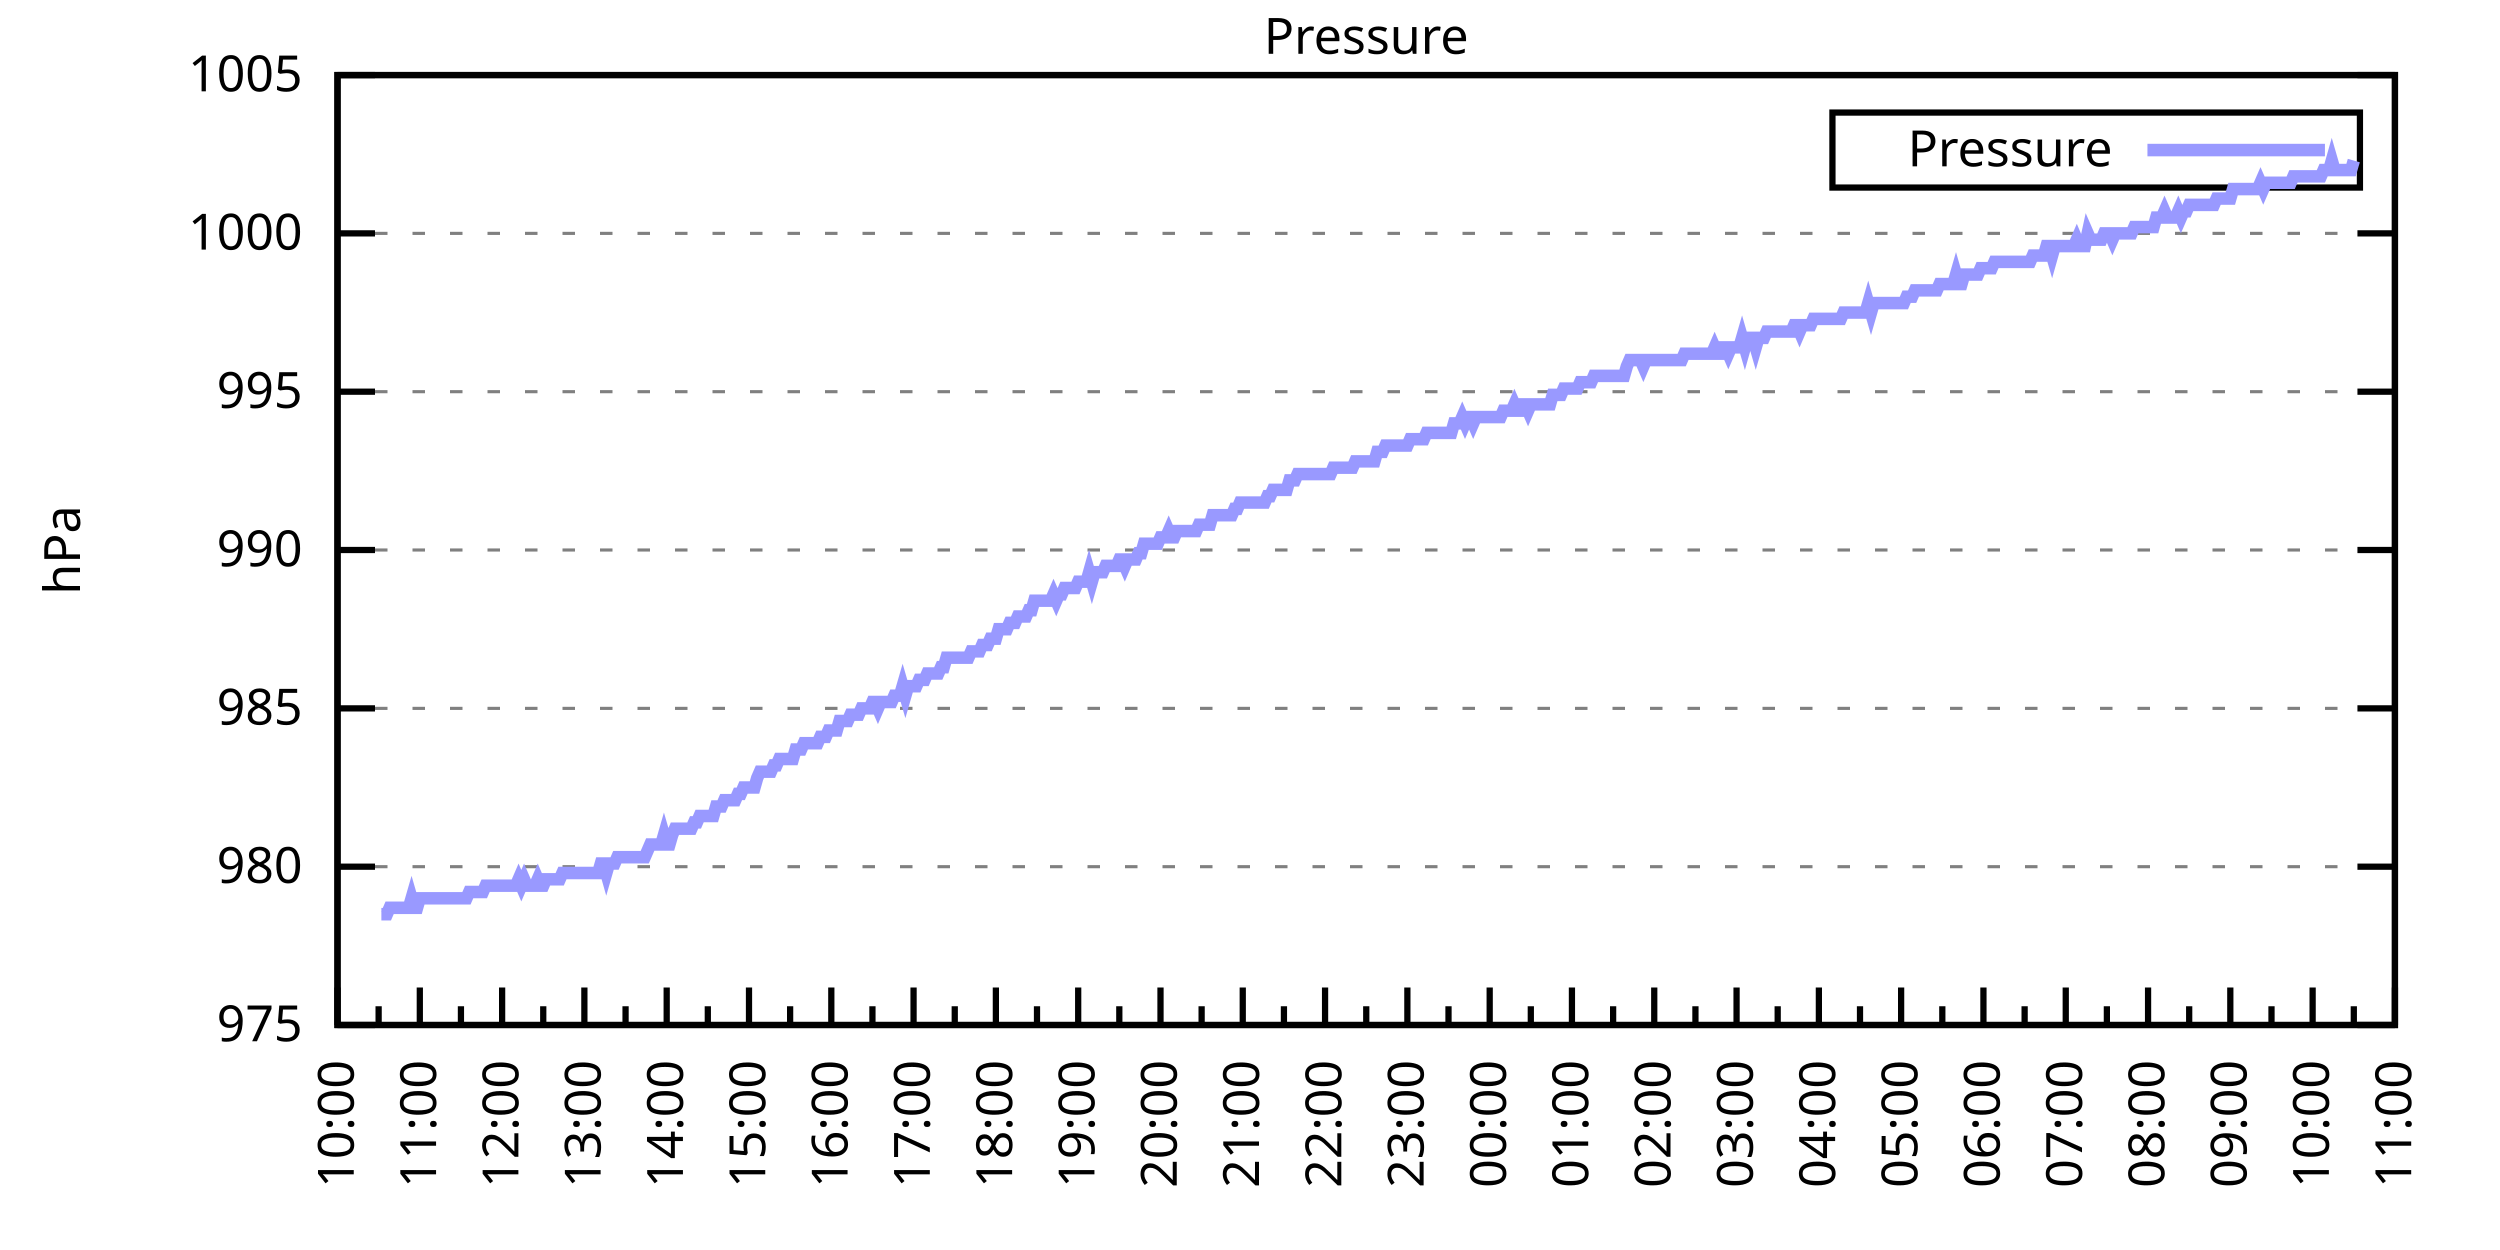
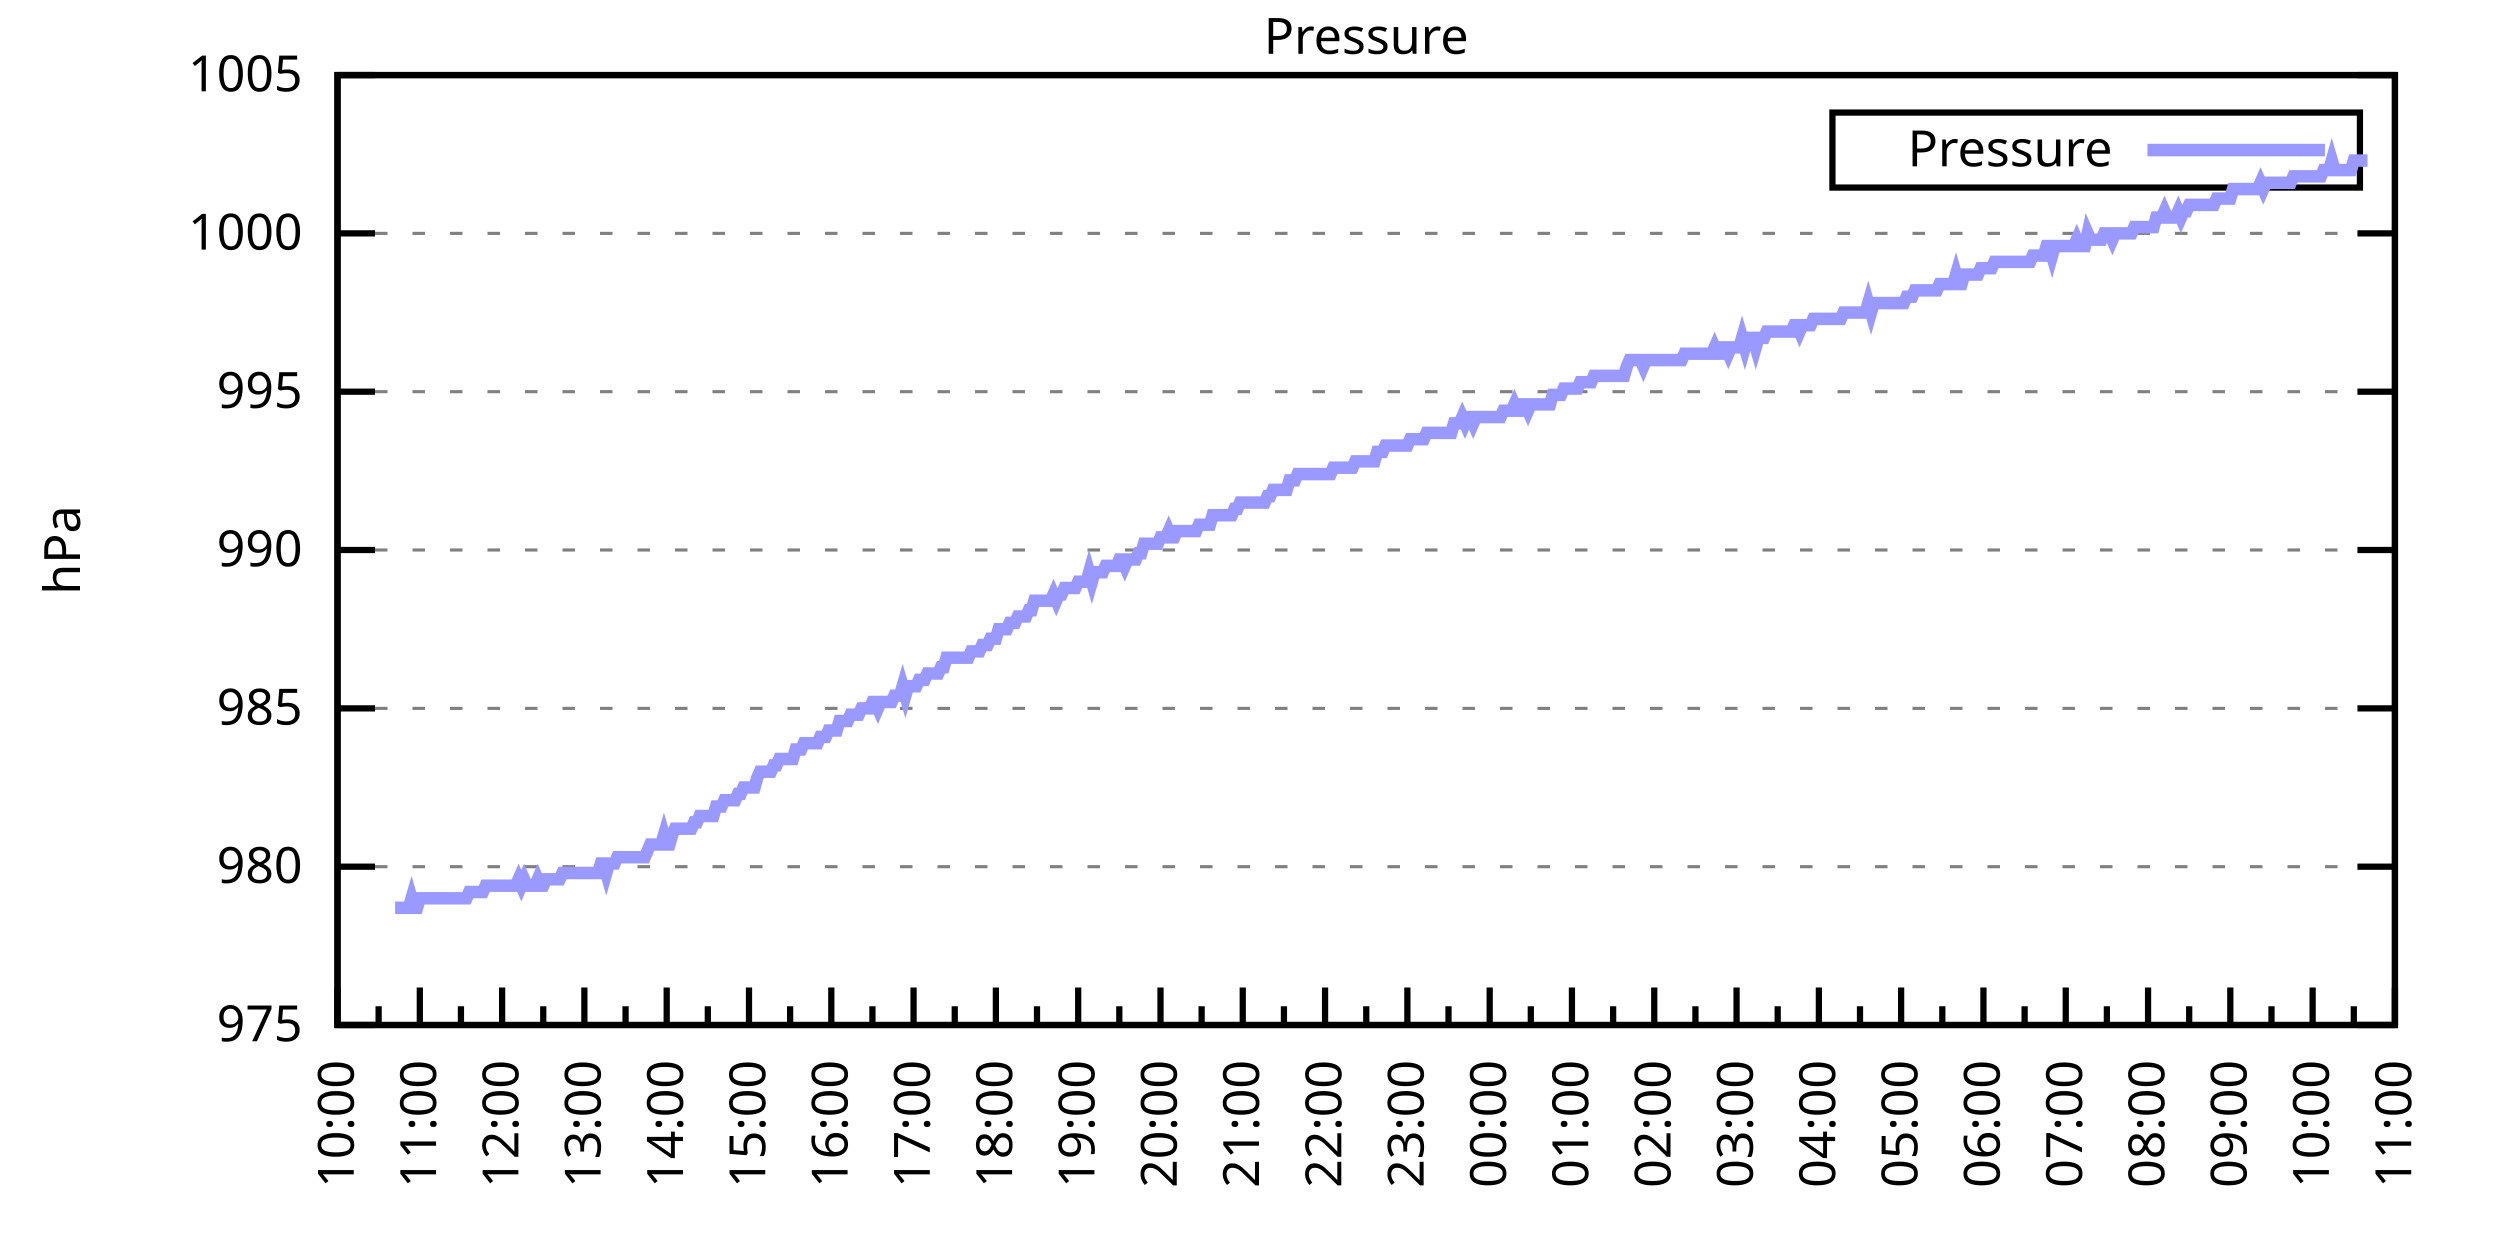
<svg xmlns="http://www.w3.org/2000/svg" xmlns:xlink="http://www.w3.org/1999/xlink" width="400" height="200" viewBox="0 0 400 200">
  <g id="gnuplot_canvas">
    <rect x="0" y="0" width="400" height="200" fill="none" />
    <defs>
      <circle id="gpDot" r="0.5" stroke-width="0.5" stroke="currentColor" />
      <path id="gpPt0" stroke-width="0.333" stroke="currentColor" d="M-1,0 h2 M0,-1 v2" />
      <path id="gpPt1" stroke-width="0.333" stroke="currentColor" d="M-1,-1 L1,1 M1,-1 L-1,1" />
      <path id="gpPt2" stroke-width="0.333" stroke="currentColor" d="M-1,0 L1,0 M0,-1 L0,1 M-1,-1 L1,1 M-1,1 L1,-1" />
      <rect id="gpPt3" stroke-width="0.333" stroke="currentColor" x="-1" y="-1" width="2" height="2" />
      <rect id="gpPt4" stroke-width="0.333" stroke="currentColor" fill="currentColor" x="-1" y="-1" width="2" height="2" />
      <circle id="gpPt5" stroke-width="0.333" stroke="currentColor" cx="0" cy="0" r="1" />
      <use xlink:href="#gpPt5" id="gpPt6" fill="currentColor" stroke="none" />
      <path id="gpPt7" stroke-width="0.333" stroke="currentColor" d="M0,-1.33 L-1.33,0.67 L1.33,0.67 z" />
      <use xlink:href="#gpPt7" id="gpPt8" fill="currentColor" stroke="none" />
      <use xlink:href="#gpPt7" id="gpPt9" stroke="currentColor" transform="rotate(180)" />
      <use xlink:href="#gpPt9" id="gpPt10" fill="currentColor" stroke="none" />
      <use xlink:href="#gpPt3" id="gpPt11" stroke="currentColor" transform="rotate(45)" />
      <use xlink:href="#gpPt11" id="gpPt12" fill="currentColor" stroke="none" />
      <path id="gpPt13" stroke-width="0.333" stroke="currentColor" d="M0,1.330 L1.265,0.411 L0.782,-1.067 L-0.782,-1.076 L-1.265,0.411 z" />
      <use xlink:href="#gpPt13" id="gpPt14" fill="currentColor" stroke="none" />
      <filter id="textbox" filterUnits="objectBoundingBox" x="0" y="0" height="1" width="1">
        <feFlood flood-color="white" flood-opacity="1" result="bgnd" />
        <feComposite in="SourceGraphic" in2="bgnd" operator="atop" />
      </filter>
      <filter id="greybox" filterUnits="objectBoundingBox" x="0" y="0" height="1" width="1">
        <feFlood flood-color="lightgrey" flood-opacity="1" result="grey" />
        <feComposite in="SourceGraphic" in2="grey" operator="atop" />
      </filter>
    </defs>
    <g fill="none" color="white" stroke="currentColor" stroke-width="1.00" stroke-linecap="butt" stroke-linejoin="miter">
</g>
    <g fill="none" color="black" stroke="currentColor" stroke-width="1.00" stroke-linecap="butt" stroke-linejoin="miter">
      <g stroke="none" shape-rendering="crispEdges">
        <polygon fill="rgb(255, 255, 255)" points="54.00,164.00 383.18,164.00 383.18,12.02 54.00,12.02 " />
      </g>
    </g>
    <g fill="none" color="black" stroke="currentColor" stroke-width="1.00" stroke-linecap="butt" stroke-linejoin="miter">
</g>
    <g fill="none" color="black" stroke="black" stroke-width="0.50" stroke-linecap="butt" stroke-linejoin="miter">
</g>
    <g fill="none" color="gray" stroke="currentColor" stroke-width="0.50" stroke-linecap="butt" stroke-linejoin="miter">
      <path stroke="gray" stroke-dasharray="2,4" class="gridline" d="M54.00,164.00 L383.19,164.00  " />
    </g>
    <g fill="none" color="gray" stroke="gray" stroke-width="1.00" stroke-linecap="butt" stroke-linejoin="miter">
</g>
    <g fill="none" color="black" stroke="currentColor" stroke-width="1.00" stroke-linecap="butt" stroke-linejoin="miter">
      <path stroke="black" d="M54.00,164.00 L60.00,164.00 M383.19,164.00 L377.19,164.00  " />
      <g transform="translate(48.40,166.60)" stroke="none" fill="black" font-family="Sans" font-size="8.00" text-anchor="end">
        <text>
          <tspan font-family="Sans"> 975</tspan>
        </text>
      </g>
    </g>
    <g fill="none" color="black" stroke="currentColor" stroke-width="1.00" stroke-linecap="butt" stroke-linejoin="miter">
</g>
    <g fill="none" color="black" stroke="black" stroke-width="0.50" stroke-linecap="butt" stroke-linejoin="miter">
</g>
    <g fill="none" color="gray" stroke="currentColor" stroke-width="0.50" stroke-linecap="butt" stroke-linejoin="miter">
      <path stroke="gray" stroke-dasharray="2,4" class="gridline" d="M54.00,138.67 L383.19,138.67  " />
    </g>
    <g fill="none" color="gray" stroke="gray" stroke-width="1.00" stroke-linecap="butt" stroke-linejoin="miter">
</g>
    <g fill="none" color="black" stroke="currentColor" stroke-width="1.00" stroke-linecap="butt" stroke-linejoin="miter">
      <path stroke="black" d="M54.00,138.67 L60.00,138.67 M383.19,138.67 L377.19,138.67  " />
      <g transform="translate(48.40,141.27)" stroke="none" fill="black" font-family="Sans" font-size="8.00" text-anchor="end">
        <text>
          <tspan font-family="Sans"> 980</tspan>
        </text>
      </g>
    </g>
    <g fill="none" color="black" stroke="currentColor" stroke-width="1.00" stroke-linecap="butt" stroke-linejoin="miter">
</g>
    <g fill="none" color="black" stroke="black" stroke-width="0.50" stroke-linecap="butt" stroke-linejoin="miter">
</g>
    <g fill="none" color="gray" stroke="currentColor" stroke-width="0.50" stroke-linecap="butt" stroke-linejoin="miter">
      <path stroke="gray" stroke-dasharray="2,4" class="gridline" d="M54.00,113.34 L383.19,113.34  " />
    </g>
    <g fill="none" color="gray" stroke="gray" stroke-width="1.00" stroke-linecap="butt" stroke-linejoin="miter">
</g>
    <g fill="none" color="black" stroke="currentColor" stroke-width="1.00" stroke-linecap="butt" stroke-linejoin="miter">
      <path stroke="black" d="M54.00,113.34 L60.00,113.34 M383.19,113.34 L377.19,113.34  " />
      <g transform="translate(48.40,115.94)" stroke="none" fill="black" font-family="Sans" font-size="8.00" text-anchor="end">
        <text>
          <tspan font-family="Sans"> 985</tspan>
        </text>
      </g>
    </g>
    <g fill="none" color="black" stroke="currentColor" stroke-width="1.00" stroke-linecap="butt" stroke-linejoin="miter">
</g>
    <g fill="none" color="black" stroke="black" stroke-width="0.50" stroke-linecap="butt" stroke-linejoin="miter">
</g>
    <g fill="none" color="gray" stroke="currentColor" stroke-width="0.50" stroke-linecap="butt" stroke-linejoin="miter">
      <path stroke="gray" stroke-dasharray="2,4" class="gridline" d="M54.00,88.00 L383.19,88.00  " />
    </g>
    <g fill="none" color="gray" stroke="gray" stroke-width="1.00" stroke-linecap="butt" stroke-linejoin="miter">
</g>
    <g fill="none" color="black" stroke="currentColor" stroke-width="1.00" stroke-linecap="butt" stroke-linejoin="miter">
      <path stroke="black" d="M54.00,88.00 L60.00,88.00 M383.19,88.00 L377.19,88.00  " />
      <g transform="translate(48.40,90.60)" stroke="none" fill="black" font-family="Sans" font-size="8.00" text-anchor="end">
        <text>
          <tspan font-family="Sans"> 990</tspan>
        </text>
      </g>
    </g>
    <g fill="none" color="black" stroke="currentColor" stroke-width="1.00" stroke-linecap="butt" stroke-linejoin="miter">
</g>
    <g fill="none" color="black" stroke="black" stroke-width="0.50" stroke-linecap="butt" stroke-linejoin="miter">
</g>
    <g fill="none" color="gray" stroke="currentColor" stroke-width="0.50" stroke-linecap="butt" stroke-linejoin="miter">
      <path stroke="gray" stroke-dasharray="2,4" class="gridline" d="M54.00,62.67 L383.19,62.67  " />
    </g>
    <g fill="none" color="gray" stroke="gray" stroke-width="1.00" stroke-linecap="butt" stroke-linejoin="miter">
</g>
    <g fill="none" color="black" stroke="currentColor" stroke-width="1.00" stroke-linecap="butt" stroke-linejoin="miter">
      <path stroke="black" d="M54.00,62.67 L60.00,62.67 M383.19,62.67 L377.19,62.67  " />
      <g transform="translate(48.40,65.27)" stroke="none" fill="black" font-family="Sans" font-size="8.00" text-anchor="end">
        <text>
          <tspan font-family="Sans"> 995</tspan>
        </text>
      </g>
    </g>
    <g fill="none" color="black" stroke="currentColor" stroke-width="1.00" stroke-linecap="butt" stroke-linejoin="miter">
</g>
    <g fill="none" color="black" stroke="black" stroke-width="0.50" stroke-linecap="butt" stroke-linejoin="miter">
</g>
    <g fill="none" color="gray" stroke="currentColor" stroke-width="0.50" stroke-linecap="butt" stroke-linejoin="miter">
      <path stroke="gray" stroke-dasharray="2,4" class="gridline" d="M54.00,37.34 L383.19,37.34  " />
    </g>
    <g fill="none" color="gray" stroke="gray" stroke-width="1.00" stroke-linecap="butt" stroke-linejoin="miter">
</g>
    <g fill="none" color="black" stroke="currentColor" stroke-width="1.00" stroke-linecap="butt" stroke-linejoin="miter">
      <path stroke="black" d="M54.00,37.34 L60.00,37.34 M383.19,37.34 L377.19,37.34  " />
      <g transform="translate(48.40,39.94)" stroke="none" fill="black" font-family="Sans" font-size="8.00" text-anchor="end">
        <text>
          <tspan font-family="Sans"> 1000</tspan>
        </text>
      </g>
    </g>
    <g fill="none" color="black" stroke="currentColor" stroke-width="1.00" stroke-linecap="butt" stroke-linejoin="miter">
</g>
    <g fill="none" color="black" stroke="black" stroke-width="0.50" stroke-linecap="butt" stroke-linejoin="miter">
</g>
    <g fill="none" color="gray" stroke="currentColor" stroke-width="0.50" stroke-linecap="butt" stroke-linejoin="miter">
      <path stroke="gray" stroke-dasharray="2,4" class="gridline" d="M54.00,12.01 L383.19,12.01  " />
    </g>
    <g fill="none" color="gray" stroke="gray" stroke-width="1.00" stroke-linecap="butt" stroke-linejoin="miter">
</g>
    <g fill="none" color="black" stroke="currentColor" stroke-width="1.00" stroke-linecap="butt" stroke-linejoin="miter">
      <path stroke="black" d="M54.00,12.01 L60.00,12.01 M383.19,12.01 L377.19,12.01  " />
      <g transform="translate(48.40,14.61)" stroke="none" fill="black" font-family="Sans" font-size="8.00" text-anchor="end">
        <text>
          <tspan font-family="Sans"> 1005</tspan>
        </text>
      </g>
    </g>
    <g fill="none" color="black" stroke="currentColor" stroke-width="1.00" stroke-linecap="butt" stroke-linejoin="miter">
      <path stroke="black" d="M54.00,164.00 L54.00,158.00  " />
      <g transform="translate(56.60,169.60) rotate(270)" stroke="none" fill="black" font-family="Sans" font-size="8.00" text-anchor="end">
        <text>
          <tspan font-family="Sans">10:00</tspan>
        </text>
      </g>
    </g>
    <g fill="none" color="black" stroke="currentColor" stroke-width="1.00" stroke-linecap="butt" stroke-linejoin="miter">
      <path stroke="black" d="M60.58,164.00 L60.58,161.00 M67.17,164.00 L67.17,158.00  " />
      <g transform="translate(69.77,169.60) rotate(270)" stroke="none" fill="black" font-family="Sans" font-size="8.00" text-anchor="end">
        <text>
          <tspan font-family="Sans">11:00</tspan>
        </text>
      </g>
    </g>
    <g fill="none" color="black" stroke="currentColor" stroke-width="1.00" stroke-linecap="butt" stroke-linejoin="miter">
      <path stroke="black" d="M73.75,164.00 L73.75,161.00 M80.34,164.00 L80.34,158.00  " />
      <g transform="translate(82.94,169.60) rotate(270)" stroke="none" fill="black" font-family="Sans" font-size="8.00" text-anchor="end">
        <text>
          <tspan font-family="Sans">12:00</tspan>
        </text>
      </g>
    </g>
    <g fill="none" color="black" stroke="currentColor" stroke-width="1.00" stroke-linecap="butt" stroke-linejoin="miter">
      <path stroke="black" d="M86.92,164.00 L86.92,161.00 M93.50,164.00 L93.50,158.00  " />
      <g transform="translate(96.10,169.60) rotate(270)" stroke="none" fill="black" font-family="Sans" font-size="8.00" text-anchor="end">
        <text>
          <tspan font-family="Sans">13:00</tspan>
        </text>
      </g>
    </g>
    <g fill="none" color="black" stroke="currentColor" stroke-width="1.00" stroke-linecap="butt" stroke-linejoin="miter">
      <path stroke="black" d="M100.09,164.00 L100.09,161.00 M106.67,164.00 L106.67,158.00  " />
      <g transform="translate(109.27,169.60) rotate(270)" stroke="none" fill="black" font-family="Sans" font-size="8.00" text-anchor="end">
        <text>
          <tspan font-family="Sans">14:00</tspan>
        </text>
      </g>
    </g>
    <g fill="none" color="black" stroke="currentColor" stroke-width="1.00" stroke-linecap="butt" stroke-linejoin="miter">
      <path stroke="black" d="M113.25,164.00 L113.25,161.00 M119.84,164.00 L119.84,158.00  " />
      <g transform="translate(122.44,169.60) rotate(270)" stroke="none" fill="black" font-family="Sans" font-size="8.00" text-anchor="end">
        <text>
          <tspan font-family="Sans">15:00</tspan>
        </text>
      </g>
    </g>
    <g fill="none" color="black" stroke="currentColor" stroke-width="1.00" stroke-linecap="butt" stroke-linejoin="miter">
      <path stroke="black" d="M126.42,164.00 L126.42,161.00 M133.01,164.00 L133.01,158.00  " />
      <g transform="translate(135.61,169.60) rotate(270)" stroke="none" fill="black" font-family="Sans" font-size="8.00" text-anchor="end">
        <text>
          <tspan font-family="Sans">16:00</tspan>
        </text>
      </g>
    </g>
    <g fill="none" color="black" stroke="currentColor" stroke-width="1.00" stroke-linecap="butt" stroke-linejoin="miter">
      <path stroke="black" d="M139.59,164.00 L139.59,161.00 M146.17,164.00 L146.17,158.00  " />
      <g transform="translate(148.77,169.60) rotate(270)" stroke="none" fill="black" font-family="Sans" font-size="8.00" text-anchor="end">
        <text>
          <tspan font-family="Sans">17:00</tspan>
        </text>
      </g>
    </g>
    <g fill="none" color="black" stroke="currentColor" stroke-width="1.00" stroke-linecap="butt" stroke-linejoin="miter">
      <path stroke="black" d="M152.76,164.00 L152.76,161.00 M159.34,164.00 L159.34,158.00  " />
      <g transform="translate(161.94,169.60) rotate(270)" stroke="none" fill="black" font-family="Sans" font-size="8.00" text-anchor="end">
        <text>
          <tspan font-family="Sans">18:00</tspan>
        </text>
      </g>
    </g>
    <g fill="none" color="black" stroke="currentColor" stroke-width="1.00" stroke-linecap="butt" stroke-linejoin="miter">
      <path stroke="black" d="M165.92,164.00 L165.92,161.00 M172.51,164.00 L172.51,158.00  " />
      <g transform="translate(175.11,169.60) rotate(270)" stroke="none" fill="black" font-family="Sans" font-size="8.00" text-anchor="end">
        <text>
          <tspan font-family="Sans">19:00</tspan>
        </text>
      </g>
    </g>
    <g fill="none" color="black" stroke="currentColor" stroke-width="1.00" stroke-linecap="butt" stroke-linejoin="miter">
      <path stroke="black" d="M179.09,164.00 L179.09,161.00 M185.68,164.00 L185.68,158.00  " />
      <g transform="translate(188.28,169.60) rotate(270)" stroke="none" fill="black" font-family="Sans" font-size="8.00" text-anchor="end">
        <text>
          <tspan font-family="Sans">20:00</tspan>
        </text>
      </g>
    </g>
    <g fill="none" color="black" stroke="currentColor" stroke-width="1.00" stroke-linecap="butt" stroke-linejoin="miter">
      <path stroke="black" d="M192.26,164.00 L192.26,161.00 M198.84,164.00 L198.84,158.00  " />
      <g transform="translate(201.44,169.60) rotate(270)" stroke="none" fill="black" font-family="Sans" font-size="8.00" text-anchor="end">
        <text>
          <tspan font-family="Sans">21:00</tspan>
        </text>
      </g>
    </g>
    <g fill="none" color="black" stroke="currentColor" stroke-width="1.00" stroke-linecap="butt" stroke-linejoin="miter">
      <path stroke="black" d="M205.43,164.00 L205.43,161.00 M212.01,164.00 L212.01,158.00  " />
      <g transform="translate(214.61,169.60) rotate(270)" stroke="none" fill="black" font-family="Sans" font-size="8.00" text-anchor="end">
        <text>
          <tspan font-family="Sans">22:00</tspan>
        </text>
      </g>
    </g>
    <g fill="none" color="black" stroke="currentColor" stroke-width="1.00" stroke-linecap="butt" stroke-linejoin="miter">
      <path stroke="black" d="M218.60,164.00 L218.60,161.00 M225.18,164.00 L225.18,158.00  " />
      <g transform="translate(227.78,169.60) rotate(270)" stroke="none" fill="black" font-family="Sans" font-size="8.00" text-anchor="end">
        <text>
          <tspan font-family="Sans">23:00</tspan>
        </text>
      </g>
    </g>
    <g fill="none" color="black" stroke="currentColor" stroke-width="1.00" stroke-linecap="butt" stroke-linejoin="miter">
      <path stroke="black" d="M231.76,164.00 L231.76,161.00 M238.35,164.00 L238.35,158.00  " />
      <g transform="translate(240.95,169.60) rotate(270)" stroke="none" fill="black" font-family="Sans" font-size="8.00" text-anchor="end">
        <text>
          <tspan font-family="Sans">00:00</tspan>
        </text>
      </g>
    </g>
    <g fill="none" color="black" stroke="currentColor" stroke-width="1.00" stroke-linecap="butt" stroke-linejoin="miter">
      <path stroke="black" d="M244.93,164.00 L244.93,161.00 M251.51,164.00 L251.51,158.00  " />
      <g transform="translate(254.11,169.60) rotate(270)" stroke="none" fill="black" font-family="Sans" font-size="8.00" text-anchor="end">
        <text>
          <tspan font-family="Sans">01:00</tspan>
        </text>
      </g>
    </g>
    <g fill="none" color="black" stroke="currentColor" stroke-width="1.00" stroke-linecap="butt" stroke-linejoin="miter">
      <path stroke="black" d="M258.10,164.00 L258.10,161.00 M264.68,164.00 L264.68,158.00  " />
      <g transform="translate(267.28,169.60) rotate(270)" stroke="none" fill="black" font-family="Sans" font-size="8.00" text-anchor="end">
        <text>
          <tspan font-family="Sans">02:00</tspan>
        </text>
      </g>
    </g>
    <g fill="none" color="black" stroke="currentColor" stroke-width="1.00" stroke-linecap="butt" stroke-linejoin="miter">
      <path stroke="black" d="M271.27,164.00 L271.27,161.00 M277.85,164.00 L277.85,158.00  " />
      <g transform="translate(280.45,169.60) rotate(270)" stroke="none" fill="black" font-family="Sans" font-size="8.00" text-anchor="end">
        <text>
          <tspan font-family="Sans">03:00</tspan>
        </text>
      </g>
    </g>
    <g fill="none" color="black" stroke="currentColor" stroke-width="1.00" stroke-linecap="butt" stroke-linejoin="miter">
      <path stroke="black" d="M284.43,164.00 L284.43,161.00 M291.02,164.00 L291.02,158.00  " />
      <g transform="translate(293.62,169.60) rotate(270)" stroke="none" fill="black" font-family="Sans" font-size="8.00" text-anchor="end">
        <text>
          <tspan font-family="Sans">04:00</tspan>
        </text>
      </g>
    </g>
    <g fill="none" color="black" stroke="currentColor" stroke-width="1.00" stroke-linecap="butt" stroke-linejoin="miter">
      <path stroke="black" d="M297.60,164.00 L297.60,161.00 M304.18,164.00 L304.18,158.00  " />
      <g transform="translate(306.78,169.60) rotate(270)" stroke="none" fill="black" font-family="Sans" font-size="8.00" text-anchor="end">
        <text>
          <tspan font-family="Sans">05:00</tspan>
        </text>
      </g>
    </g>
    <g fill="none" color="black" stroke="currentColor" stroke-width="1.00" stroke-linecap="butt" stroke-linejoin="miter">
      <path stroke="black" d="M310.77,164.00 L310.77,161.00 M317.35,164.00 L317.35,158.00  " />
      <g transform="translate(319.95,169.60) rotate(270)" stroke="none" fill="black" font-family="Sans" font-size="8.00" text-anchor="end">
        <text>
          <tspan font-family="Sans">06:00</tspan>
        </text>
      </g>
    </g>
    <g fill="none" color="black" stroke="currentColor" stroke-width="1.00" stroke-linecap="butt" stroke-linejoin="miter">
      <path stroke="black" d="M323.94,164.00 L323.94,161.00 M330.52,164.00 L330.52,158.00  " />
      <g transform="translate(333.12,169.60) rotate(270)" stroke="none" fill="black" font-family="Sans" font-size="8.00" text-anchor="end">
        <text>
          <tspan font-family="Sans">07:00</tspan>
        </text>
      </g>
    </g>
    <g fill="none" color="black" stroke="currentColor" stroke-width="1.00" stroke-linecap="butt" stroke-linejoin="miter">
      <path stroke="black" d="M337.10,164.00 L337.10,161.00 M343.69,164.00 L343.69,158.00  " />
      <g transform="translate(346.29,169.60) rotate(270)" stroke="none" fill="black" font-family="Sans" font-size="8.00" text-anchor="end">
        <text>
          <tspan font-family="Sans">08:00</tspan>
        </text>
      </g>
    </g>
    <g fill="none" color="black" stroke="currentColor" stroke-width="1.00" stroke-linecap="butt" stroke-linejoin="miter">
      <path stroke="black" d="M350.27,164.00 L350.27,161.00 M356.85,164.00 L356.85,158.00  " />
      <g transform="translate(359.45,169.60) rotate(270)" stroke="none" fill="black" font-family="Sans" font-size="8.00" text-anchor="end">
        <text>
          <tspan font-family="Sans">09:00</tspan>
        </text>
      </g>
    </g>
    <g fill="none" color="black" stroke="currentColor" stroke-width="1.00" stroke-linecap="butt" stroke-linejoin="miter">
      <path stroke="black" d="M363.44,164.00 L363.44,161.00 M370.02,164.00 L370.02,158.00  " />
      <g transform="translate(372.62,169.60) rotate(270)" stroke="none" fill="black" font-family="Sans" font-size="8.00" text-anchor="end">
        <text>
          <tspan font-family="Sans">10:00</tspan>
        </text>
      </g>
    </g>
    <g fill="none" color="black" stroke="currentColor" stroke-width="1.00" stroke-linecap="butt" stroke-linejoin="miter">
      <path stroke="black" d="M376.61,164.00 L376.61,161.00 M383.19,164.00 L383.19,158.00  " />
      <g transform="translate(385.79,169.60) rotate(270)" stroke="none" fill="black" font-family="Sans" font-size="8.00" text-anchor="end">
        <text>
          <tspan font-family="Sans">11:00</tspan>
        </text>
      </g>
    </g>
    <g fill="none" color="black" stroke="currentColor" stroke-width="1.00" stroke-linecap="butt" stroke-linejoin="miter">
</g>
    <g fill="none" color="black" stroke="currentColor" stroke-width="1.00" stroke-linecap="butt" stroke-linejoin="miter">
      <path stroke="black" d="M54.00,12.01 L54.00,164.00 L383.19,164.00 L383.19,12.01 L54.00,12.01 Z  " />
    </g>
    <g fill="none" color="black" stroke="currentColor" stroke-width="1.00" stroke-linecap="butt" stroke-linejoin="miter">
      <g transform="translate(12.80,88.01) rotate(270)" stroke="none" fill="black" font-family="Sans" font-size="8.00" text-anchor="middle">
        <text>
          <tspan font-family="Sans">hPa</tspan>
        </text>
      </g>
    </g>
    <g fill="none" color="black" stroke="currentColor" stroke-width="1.00" stroke-linecap="butt" stroke-linejoin="miter">
</g>
    <g fill="none" color="black" stroke="currentColor" stroke-width="1.00" stroke-linecap="butt" stroke-linejoin="miter">
      <path stroke="black" d="M293.19,30.01 L293.19,18.01 L377.59,18.01 L377.59,30.01 L293.19,30.01 Z  " />
    </g>
    <g id="Pressure_plot_1">
      <g fill="none" color="white" stroke="black" stroke-width="2.00" stroke-linecap="butt" stroke-linejoin="miter">
</g>
      <g fill="none" color="black" stroke="currentColor" stroke-width="2.00" stroke-linecap="butt" stroke-linejoin="miter">
        <g transform="translate(337.99,26.61)" stroke="none" fill="black" font-family="Sans" font-size="8.00" text-anchor="end">
          <text>
            <tspan font-family="Sans">Pressure</tspan>
          </text>
        </g>
      </g>
      <g fill="none" color="black" stroke="currentColor" stroke-width="2.00" stroke-linecap="butt" stroke-linejoin="miter">
-         <path stroke="rgb(153, 153, 255)" d="M343.59,24.01 L371.99,24.01 M61.02,146.27 L61.46,146.27 L61.90,146.27 L62.34,145.25 L62.78,145.25 L63.22,145.25   L63.66,145.25 L64.10,145.25 L64.53,145.25 L64.97,145.25 L65.41,145.25 L65.85,143.73 L66.29,145.25 L66.73,145.25   L67.17,143.73 L67.61,143.73 L68.05,143.73 L68.48,143.73 L68.92,143.73 L69.36,143.73 L69.80,143.73 L70.24,143.73   L70.68,143.73 L71.12,143.73 L71.56,143.73 L72.00,143.73 L72.43,143.73 L72.87,143.73 L73.31,143.73 L73.75,143.73   L74.19,143.73 L74.63,143.73 L75.07,142.72 L75.51,142.72 L75.95,142.72 L76.38,142.72 L76.82,142.72 L77.26,142.72   L77.70,141.71 L78.14,141.71 L78.58,141.71 L79.02,141.71 L79.46,141.71 L79.90,141.71 L80.34,141.71 L80.77,141.71   L81.21,141.71 L81.65,141.71 L82.09,141.71 L82.53,141.71 L82.97,140.69 L83.41,141.71 L83.85,140.69 L84.29,141.71   L84.72,141.71 L85.16,141.71 L85.60,141.71 L86.04,140.69 L86.48,141.71 L86.92,141.71 L87.36,140.69 L87.80,140.69   L88.24,140.69 L88.67,140.69 L89.11,140.69 L89.55,140.69 L89.99,139.68 L90.43,139.68 L90.87,139.68 L91.31,139.68   L91.75,139.68 L92.19,139.68 L92.62,139.68 L93.06,139.68 L93.50,139.68 L93.94,139.68 L94.38,139.68 L94.82,139.68   L95.26,139.68 L95.70,139.68 L96.14,138.16 L96.58,138.16 L97.01,139.68 L97.45,138.16 L97.89,138.16 L98.33,138.16   L98.77,137.15 L99.21,137.15 L99.65,137.15 L100.09,137.15 L100.53,137.15 L100.96,137.15 L101.40,137.15 L101.84,137.15   L102.28,137.15 L102.72,137.15 L103.16,137.15 L103.60,136.14 L104.04,135.12 L104.48,135.12 L104.91,135.12 L105.35,135.12   L105.79,135.12 L106.23,133.60 L106.67,135.12 L107.11,135.12 L107.55,133.60 L107.99,132.59 L108.43,132.59 L108.87,132.59   L109.30,132.59 L109.74,132.59 L110.18,132.59 L110.62,132.59 L111.06,131.58 L111.50,131.58 L111.94,130.56 L112.38,130.56   L112.82,130.56 L113.25,130.56 L113.69,130.56 L114.13,130.56 L114.57,129.04 L115.01,129.04 L115.45,129.04 L115.89,128.03   L116.33,128.03 L116.77,128.03 L117.20,128.03 L117.64,128.03 L118.08,127.02 L118.52,127.02 L118.96,126.00 L119.40,126.00   L119.84,126.00 L120.28,126.00 L120.72,126.00 L121.15,124.48 L121.59,123.47 L122.03,123.47 L122.47,123.47 L122.91,123.47   L123.35,123.47 L123.79,122.46 L124.23,122.46 L124.67,121.44 L125.11,121.44 L125.54,121.44 L125.98,121.44 L126.42,121.44   L126.86,121.44 L127.30,119.92 L127.74,119.92 L128.18,119.92 L128.62,118.91 L129.06,118.91 L129.49,118.91 L129.93,118.91   L130.37,118.91 L130.81,118.91 L131.25,117.90 L131.69,117.90 L132.13,117.90 L132.57,116.88 L133.01,116.88 L133.44,116.88   L133.88,116.88 L134.32,115.36 L134.76,115.36 L135.20,115.36 L135.64,115.36 L136.08,114.35 L136.52,114.35 L136.96,114.35   L137.39,114.35 L137.83,113.34 L138.27,113.34 L138.71,113.34 L139.15,113.34 L139.59,112.32 L140.03,112.32 L140.47,113.34   L140.91,112.32 L141.35,112.32 L141.78,112.32 L142.22,112.32 L142.66,112.32 L143.10,111.31 L143.54,111.31 L143.98,111.31   L144.42,109.79 L144.86,111.31 L145.30,109.79 L145.73,109.79 L146.17,109.79 L146.61,109.79 L147.05,108.78 L147.49,108.78   L147.93,108.78 L148.37,107.76 L148.81,107.76 L149.25,107.76 L149.68,107.76 L150.12,107.76 L150.56,106.75 L151.00,106.75   L151.44,105.23 L151.88,105.23 L152.32,105.23 L152.76,105.23 L153.20,105.23 L153.63,105.23 L154.07,105.23 L154.51,105.23   L154.95,105.23 L155.39,104.22 L155.83,104.22 L156.27,104.22 L156.71,104.22 L157.15,103.20 L157.59,103.20 L158.02,103.20   L158.46,102.19 L158.90,102.19 L159.34,102.19 L159.78,100.67 L160.22,100.67 L160.66,100.67 L161.10,100.67 L161.54,99.66   L161.97,99.66 L162.41,99.66 L162.85,98.64 L163.29,98.64 L163.73,98.64 L164.17,98.64 L164.61,97.63 L165.05,97.63   L165.49,96.11 L165.92,96.11 L166.36,96.11 L166.80,96.11 L167.24,96.11 L167.68,96.11 L168.12,96.11 L168.56,95.10   L169.00,96.11 L169.44,95.10 L169.87,95.10 L170.31,94.08 L170.75,94.08 L171.19,94.08 L171.63,94.08 L172.07,94.08   L172.51,93.07 L172.95,93.07 L173.39,93.07 L173.83,93.07 L174.26,91.55 L174.70,93.07 L175.14,91.55 L175.58,91.55   L176.02,91.55 L176.46,91.55 L176.90,90.54 L177.34,90.54 L177.78,90.54 L178.21,90.54 L178.65,90.54 L179.09,89.52   L179.53,89.52 L179.97,90.54 L180.41,89.52 L180.85,89.52 L181.29,89.52 L181.73,89.52 L182.16,88.51 L182.60,88.51   L183.04,86.99 L183.48,86.99 L183.92,86.99 L184.36,86.99 L184.80,86.99 L185.24,86.99 L185.68,85.98 L186.11,85.98   L186.55,85.98 L186.99,84.97 L187.43,85.98 L187.87,85.98 L188.31,84.97 L188.75,84.97 L189.19,84.97 L189.63,84.97   L190.07,84.97 L190.50,84.97 L190.94,84.97 L191.38,84.97 L191.82,83.95 L192.26,83.95 L192.70,83.95 L193.14,83.95   L193.58,83.95 L194.02,82.43 L194.45,82.43 L194.89,82.43 L195.33,82.43 L195.77,82.43 L196.21,82.43 L196.65,82.43   L197.09,82.43 L197.53,81.42 L197.97,81.42 L198.40,80.41 L198.84,80.41 L199.28,80.41 L199.72,80.41 L200.16,80.41   L200.60,80.41 L201.04,80.41 L201.48,80.41 L201.92,80.41 L202.35,80.41 L202.79,79.39 L203.23,79.39 L203.67,78.38   L204.11,78.38 L204.55,78.38 L204.99,78.38 L205.43,78.38 L205.87,78.38 L206.31,76.86 L206.74,76.86 L207.18,76.86   L207.62,75.85 L208.06,75.85 L208.50,75.85 L208.94,75.85 L209.38,75.85 L209.82,75.85 L210.26,75.85 L210.69,75.85   L211.13,75.85 L211.57,75.85 L212.01,75.85 L212.45,75.85 L212.89,75.85 L213.33,74.83 L213.77,74.83 L214.21,74.83   L214.64,74.83 L215.08,74.83 L215.52,74.83 L215.96,74.83 L216.40,74.83 L216.84,73.82 L217.28,73.82 L217.72,73.82   L218.16,73.82 L218.60,73.82 L219.03,73.82 L219.47,73.82 L219.91,73.82 L220.35,72.30 L220.79,72.30 L221.23,72.30   L221.67,71.29 L222.11,71.29 L222.55,71.29 L222.98,71.29 L223.42,71.29 L223.86,71.29 L224.30,71.29 L224.74,71.29   L225.18,71.29 L225.62,70.27 L226.06,70.27 L226.50,70.27 L226.93,70.27 L227.37,70.27 L227.81,70.27 L228.25,69.26   L228.69,69.26 L229.13,69.26 L229.57,69.26 L230.01,69.26 L230.45,69.26 L230.88,69.26 L231.32,69.26 L231.76,69.26   L232.20,69.26 L232.64,67.74 L233.08,67.74 L233.52,67.74 L233.96,66.73 L234.40,67.74 L234.84,66.73 L235.27,66.73   L235.71,67.74 L236.15,66.73 L236.59,66.73 L237.03,66.73 L237.47,66.73 L237.91,66.73 L238.35,66.73 L238.79,66.73   L239.22,66.73 L239.66,66.73 L240.10,66.73 L240.54,65.71 L240.98,65.71 L241.42,65.71 L241.86,65.71 L242.30,64.70   L242.74,65.71 L243.17,65.71 L243.61,64.70 L244.05,64.70 L244.49,65.71 L244.93,64.70 L245.37,64.70 L245.81,64.70   L246.25,64.70 L246.69,64.70 L247.12,64.70 L247.56,64.70 L248.00,64.70 L248.44,63.18 L248.88,63.18 L249.32,63.18   L249.76,63.18 L250.20,62.17 L250.64,62.17 L251.08,62.17 L251.51,62.17 L251.95,62.17 L252.39,62.17 L252.83,61.15   L253.27,61.15 L253.71,61.15 L254.15,61.15 L254.59,61.15 L255.03,60.14 L255.46,60.14 L255.90,60.14 L256.34,60.14   L256.78,60.14 L257.22,60.14 L257.66,60.14 L258.10,60.14 L258.54,60.14 L258.98,60.14 L259.41,60.14 L259.85,60.14   L260.29,58.62 L260.73,57.61 L261.17,57.61 L261.61,57.61 L262.05,57.61 L262.49,57.61 L262.93,58.62 L263.36,57.61   L263.80,57.61 L264.24,57.61 L264.68,57.61 L265.12,57.61 L265.56,57.61 L266.00,57.61 L266.44,57.61 L266.88,57.61   L267.32,57.61 L267.75,57.61 L268.19,57.61 L268.63,57.61 L269.07,57.61 L269.51,56.59 L269.95,56.59 L270.39,56.59   L270.83,56.59 L271.27,56.59 L271.70,56.59 L272.14,56.59 L272.58,56.59 L273.02,56.59 L273.46,56.59 L273.90,56.59   L274.34,55.58 L274.78,56.59 L275.22,56.59 L275.65,55.58 L276.09,55.58 L276.53,56.59 L276.97,55.58 L277.41,55.58   L277.85,55.58 L278.29,55.58 L278.73,54.06 L279.17,55.58 L279.60,54.06 L280.04,54.06 L280.48,54.06 L280.92,55.58   L281.36,54.06 L281.80,54.06 L282.24,54.06 L282.68,53.05 L283.12,53.05 L283.56,53.05 L283.99,53.05 L284.43,53.05   L284.87,53.05 L285.31,53.05 L285.75,53.05 L286.19,53.05 L286.63,53.05 L287.07,52.03 L287.51,52.03 L287.94,53.05   L288.38,52.03 L288.82,52.03 L289.26,52.03 L289.70,52.03 L290.14,51.02 L290.58,51.02 L291.02,51.02 L291.46,51.02   L291.89,51.02 L292.33,51.02 L292.77,51.02 L293.21,51.02 L293.65,51.02 L294.09,51.02 L294.53,51.02 L294.97,50.01   L295.41,50.01 L295.84,50.01 L296.28,50.01 L296.72,50.01 L297.16,50.01 L297.60,50.01 L298.04,50.01 L298.48,50.01   L298.92,48.49 L299.36,50.01 L299.80,48.49 L300.23,48.49 L300.67,48.49 L301.11,48.49 L301.55,48.49 L301.99,48.49   L302.43,48.49 L302.87,48.49 L303.31,48.49 L303.75,48.49 L304.18,48.49 L304.62,48.49 L305.06,47.47 L305.50,47.47   L305.94,47.47 L306.38,46.46 L306.82,46.46 L307.26,46.46 L307.70,46.46 L308.13,46.46 L308.57,46.46 L309.01,46.46   L309.45,46.46 L309.89,46.46 L310.33,45.45 L310.77,45.45 L311.21,45.45 L311.65,45.45 L312.08,45.45 L312.52,45.45   L312.96,43.93 L313.40,45.45 L313.84,45.45 L314.28,43.93 L314.72,43.93 L315.16,43.93 L315.60,43.93 L316.04,43.93   L316.47,43.93 L316.91,42.91 L317.35,42.91 L317.79,42.91 L318.23,42.91 L318.67,42.91 L319.11,41.90 L319.55,41.90   L319.99,41.90 L320.42,41.90 L320.86,41.90 L321.30,41.90 L321.74,41.90 L322.18,41.90 L322.62,41.90 L323.06,41.90   L323.50,41.90 L323.94,41.90 L324.37,41.90 L324.81,41.90 L325.25,40.89 L325.69,40.89 L326.13,40.89 L326.57,40.89   L327.01,40.89 L327.45,39.37 L327.89,39.37 L328.33,40.89 L328.76,39.37 L329.20,39.37 L329.64,39.37 L330.08,39.37   L330.52,39.37 L330.96,39.37 L331.40,39.37 L331.84,39.37 L332.28,38.35 L332.71,39.37 L333.15,39.37 L333.59,39.37   L334.03,37.34 L334.47,38.35 L334.91,38.35 L335.35,38.35 L335.79,38.35 L336.23,38.35 L336.66,37.34 L337.10,37.34   L337.54,37.34 L337.98,38.35 L338.42,37.34 L338.86,37.34 L339.30,37.34 L339.74,37.34 L340.18,37.34 L340.61,37.34   L341.05,37.34 L341.49,36.33 L341.93,36.33 L342.37,36.33 L342.81,36.33 L343.25,36.33 L343.69,36.33 L344.13,36.33   L344.57,36.33 L345.00,34.81 L345.44,34.81 L345.88,34.81 L346.32,33.80 L346.76,34.81 L347.20,34.81 L347.64,34.81   L348.08,34.81 L348.52,33.80 L348.95,34.81 L349.39,33.80 L349.83,33.80 L350.27,32.78 L350.71,32.78 L351.15,32.78   L351.59,32.78 L352.03,32.78 L352.47,32.78 L352.90,32.78 L353.34,32.78 L353.78,32.78 L354.22,32.78 L354.66,31.77   L355.10,31.77 L355.54,31.77 L355.98,31.77 L356.42,31.77 L356.85,31.77 L357.29,30.25 L357.73,30.25 L358.17,30.25   L358.61,30.25 L359.05,30.25 L359.49,30.25 L359.93,30.25 L360.37,30.25 L360.81,30.25 L361.24,30.25 L361.68,29.24   L362.12,30.25 L362.56,29.24 L363.00,29.24 L363.44,29.24 L363.88,29.24 L364.32,29.24 L364.76,29.24 L365.19,29.24   L365.63,29.24 L366.07,29.24 L366.51,29.24 L366.95,28.22 L367.39,28.22 L367.83,28.22 L368.27,28.22 L368.71,28.22   L369.14,28.22 L369.58,28.22 L370.02,28.22 L370.46,28.22 L370.90,28.22 L371.34,28.22 L371.78,27.21 L372.22,27.21   L372.66,27.21 L373.09,25.69 L373.53,27.21 L373.97,27.21 L374.41,27.21 L374.85,27.21 L375.29,27.21 L375.73,27.21   L376.17,27.21 L376.61,25.69  " />
+         <path stroke="rgb(153, 153, 255)" d="M343.59,24.01 L371.99,24.01 M63.22,145.25 L63.66,145.25 L64.10,145.25 L64.53,145.25 L64.97,145.25 L65.41,145.25   L65.85,143.73 L66.29,145.25 L66.73,145.25 L67.17,143.73 L67.61,143.73 L68.05,143.73 L68.48,143.73 L68.92,143.73   L69.36,143.73 L69.80,143.73 L70.24,143.73 L70.68,143.73 L71.12,143.73 L71.56,143.73 L72.00,143.73 L72.43,143.73   L72.87,143.73 L73.31,143.73 L73.75,143.73 L74.19,143.73 L74.63,143.73 L75.07,142.72 L75.51,142.72 L75.95,142.72   L76.38,142.72 L76.82,142.72 L77.26,142.72 L77.70,141.71 L78.14,141.71 L78.58,141.71 L79.02,141.71 L79.46,141.71   L79.90,141.71 L80.34,141.71 L80.77,141.71 L81.21,141.71 L81.65,141.71 L82.09,141.71 L82.53,141.71 L82.97,140.69   L83.41,141.71 L83.85,140.69 L84.29,141.71 L84.72,141.71 L85.16,141.71 L85.60,141.71 L86.04,140.69 L86.48,141.71   L86.92,141.71 L87.36,140.69 L87.80,140.69 L88.24,140.69 L88.67,140.69 L89.11,140.69 L89.55,140.69 L89.99,139.68   L90.43,139.68 L90.87,139.68 L91.31,139.68 L91.75,139.68 L92.19,139.68 L92.62,139.68 L93.06,139.68 L93.50,139.68   L93.94,139.68 L94.38,139.68 L94.82,139.68 L95.26,139.68 L95.70,139.68 L96.14,138.16 L96.58,138.16 L97.01,139.68   L97.45,138.16 L97.89,138.16 L98.33,138.16 L98.77,137.15 L99.21,137.15 L99.65,137.15 L100.09,137.15 L100.53,137.15   L100.96,137.15 L101.40,137.15 L101.84,137.15 L102.28,137.15 L102.72,137.15 L103.16,137.15 L103.60,136.14 L104.04,135.12   L104.48,135.12 L104.91,135.12 L105.35,135.12 L105.79,135.12 L106.23,133.60 L106.67,135.12 L107.11,135.12 L107.55,133.60   L107.99,132.59 L108.43,132.59 L108.87,132.59 L109.30,132.59 L109.74,132.59 L110.18,132.59 L110.62,132.59 L111.06,131.58   L111.50,131.58 L111.94,130.56 L112.38,130.56 L112.82,130.56 L113.25,130.56 L113.69,130.56 L114.13,130.56 L114.57,129.04   L115.01,129.04 L115.45,129.04 L115.89,128.03 L116.33,128.03 L116.77,128.03 L117.20,128.03 L117.64,128.03 L118.08,127.02   L118.52,127.02 L118.96,126.00 L119.40,126.00 L119.84,126.00 L120.28,126.00 L120.72,126.00 L121.15,124.48 L121.59,123.47   L122.03,123.47 L122.47,123.47 L122.91,123.47 L123.35,123.47 L123.79,122.46 L124.23,122.46 L124.67,121.44 L125.11,121.44   L125.54,121.44 L125.98,121.44 L126.42,121.44 L126.86,121.44 L127.30,119.92 L127.74,119.92 L128.18,119.92 L128.62,118.91   L129.06,118.91 L129.49,118.91 L129.93,118.91 L130.37,118.91 L130.81,118.91 L131.25,117.90 L131.69,117.90 L132.13,117.90   L132.57,116.88 L133.01,116.88 L133.44,116.88 L133.88,116.88 L134.32,115.36 L134.76,115.36 L135.20,115.36 L135.64,115.36   L136.08,114.35 L136.52,114.35 L136.96,114.35 L137.39,114.35 L137.83,113.34 L138.27,113.34 L138.71,113.34 L139.15,113.34   L139.59,112.32 L140.03,112.32 L140.47,113.34 L140.91,112.32 L141.35,112.32 L141.78,112.32 L142.22,112.32 L142.66,112.32   L143.10,111.31 L143.54,111.31 L143.98,111.31 L144.42,109.79 L144.86,111.31 L145.30,109.79 L145.73,109.79 L146.17,109.79   L146.61,109.79 L147.05,108.78 L147.49,108.78 L147.93,108.78 L148.37,107.76 L148.81,107.76 L149.25,107.76 L149.68,107.76   L150.12,107.76 L150.56,106.75 L151.00,106.75 L151.44,105.23 L151.88,105.23 L152.32,105.23 L152.76,105.23 L153.20,105.23   L153.63,105.23 L154.07,105.23 L154.51,105.23 L154.95,105.23 L155.39,104.22 L155.83,104.22 L156.27,104.22 L156.71,104.22   L157.15,103.20 L157.59,103.20 L158.02,103.20 L158.46,102.19 L158.90,102.19 L159.34,102.19 L159.78,100.67 L160.22,100.67   L160.66,100.67 L161.10,100.67 L161.54,99.66 L161.97,99.66 L162.41,99.66 L162.85,98.64 L163.29,98.64 L163.73,98.64   L164.17,98.64 L164.61,97.63 L165.05,97.63 L165.49,96.11 L165.92,96.11 L166.36,96.11 L166.80,96.11 L167.24,96.11   L167.68,96.11 L168.12,96.11 L168.56,95.10 L169.00,96.11 L169.44,95.10 L169.87,95.10 L170.31,94.08 L170.75,94.08   L171.19,94.08 L171.63,94.08 L172.07,94.08 L172.51,93.07 L172.95,93.07 L173.39,93.07 L173.83,93.07 L174.26,91.55   L174.70,93.07 L175.14,91.55 L175.58,91.55 L176.02,91.55 L176.46,91.55 L176.90,90.54 L177.34,90.54 L177.78,90.54   L178.21,90.54 L178.65,90.54 L179.09,89.52 L179.53,89.52 L179.97,90.54 L180.41,89.52 L180.85,89.52 L181.29,89.52   L181.73,89.52 L182.16,88.51 L182.60,88.51 L183.04,86.99 L183.48,86.99 L183.92,86.99 L184.36,86.99 L184.80,86.99   L185.24,86.99 L185.68,85.98 L186.11,85.98 L186.55,85.98 L186.99,84.97 L187.43,85.98 L187.87,85.98 L188.31,84.97   L188.75,84.97 L189.19,84.97 L189.63,84.97 L190.07,84.97 L190.50,84.97 L190.94,84.97 L191.38,84.97 L191.82,83.95   L192.26,83.95 L192.70,83.95 L193.14,83.95 L193.58,83.95 L194.02,82.43 L194.45,82.43 L194.89,82.43 L195.33,82.43   L195.77,82.43 L196.21,82.43 L196.65,82.43 L197.09,82.43 L197.53,81.42 L197.97,81.42 L198.40,80.41 L198.84,80.41   L199.28,80.41 L199.72,80.41 L200.16,80.41 L200.60,80.41 L201.04,80.41 L201.48,80.41 L201.92,80.41 L202.35,80.41   L202.79,79.39 L203.23,79.39 L203.67,78.38 L204.11,78.38 L204.55,78.38 L204.99,78.38 L205.43,78.38 L205.87,78.38   L206.31,76.86 L206.74,76.86 L207.18,76.86 L207.62,75.85 L208.06,75.85 L208.50,75.85 L208.94,75.85 L209.38,75.85   L209.82,75.85 L210.26,75.85 L210.69,75.85 L211.13,75.85 L211.57,75.85 L212.01,75.85 L212.45,75.85 L212.89,75.85   L213.33,74.83 L213.77,74.83 L214.21,74.83 L214.64,74.83 L215.08,74.83 L215.52,74.83 L215.96,74.83 L216.40,74.83   L216.84,73.82 L217.28,73.82 L217.72,73.82 L218.16,73.82 L218.60,73.82 L219.03,73.82 L219.47,73.82 L219.91,73.82   L220.35,72.30 L220.79,72.30 L221.23,72.30 L221.67,71.29 L222.11,71.29 L222.55,71.29 L222.98,71.29 L223.42,71.29   L223.86,71.29 L224.30,71.29 L224.74,71.29 L225.18,71.29 L225.62,70.27 L226.06,70.27 L226.50,70.27 L226.93,70.27   L227.37,70.27 L227.81,70.27 L228.25,69.26 L228.69,69.26 L229.13,69.26 L229.57,69.26 L230.01,69.26 L230.45,69.26   L230.88,69.26 L231.32,69.26 L231.76,69.26 L232.20,69.26 L232.64,67.74 L233.08,67.74 L233.52,67.74 L233.96,66.73   L234.40,67.74 L234.84,66.73 L235.27,66.73 L235.71,67.74 L236.15,66.73 L236.59,66.73 L237.03,66.73 L237.47,66.73   L237.91,66.73 L238.35,66.73 L238.79,66.73 L239.22,66.73 L239.66,66.73 L240.10,66.73 L240.54,65.71 L240.98,65.71   L241.42,65.71 L241.86,65.71 L242.30,64.70 L242.74,65.71 L243.17,65.71 L243.61,64.70 L244.05,64.70 L244.49,65.71   L244.93,64.70 L245.37,64.70 L245.81,64.70 L246.25,64.70 L246.69,64.70 L247.12,64.70 L247.56,64.70 L248.00,64.70   L248.44,63.18 L248.88,63.18 L249.32,63.18 L249.76,63.18 L250.20,62.17 L250.64,62.17 L251.08,62.17 L251.51,62.17   L251.95,62.17 L252.39,62.17 L252.83,61.15 L253.27,61.15 L253.71,61.15 L254.15,61.15 L254.59,61.15 L255.03,60.14   L255.46,60.14 L255.90,60.14 L256.34,60.14 L256.78,60.14 L257.22,60.14 L257.66,60.14 L258.10,60.14 L258.54,60.14   L258.98,60.14 L259.41,60.14 L259.85,60.14 L260.29,58.62 L260.73,57.61 L261.17,57.61 L261.61,57.61 L262.05,57.61   L262.49,57.61 L262.93,58.62 L263.36,57.61 L263.80,57.61 L264.24,57.61 L264.68,57.61 L265.12,57.61 L265.56,57.61   L266.00,57.61 L266.44,57.61 L266.88,57.61 L267.32,57.61 L267.75,57.61 L268.19,57.61 L268.63,57.61 L269.07,57.61   L269.51,56.59 L269.95,56.59 L270.39,56.59 L270.83,56.59 L271.27,56.59 L271.70,56.59 L272.14,56.59 L272.58,56.59   L273.02,56.59 L273.46,56.59 L273.90,56.59 L274.34,55.58 L274.78,56.59 L275.22,56.59 L275.65,55.58 L276.09,55.58   L276.53,56.59 L276.97,55.58 L277.41,55.58 L277.85,55.58 L278.29,55.58 L278.73,54.06 L279.17,55.58 L279.60,54.06   L280.04,54.06 L280.48,54.06 L280.92,55.58 L281.36,54.06 L281.80,54.06 L282.24,54.06 L282.68,53.05 L283.12,53.05   L283.56,53.05 L283.99,53.05 L284.43,53.05 L284.87,53.05 L285.31,53.05 L285.75,53.05 L286.19,53.05 L286.63,53.05   L287.07,52.03 L287.51,52.03 L287.94,53.05 L288.38,52.03 L288.82,52.03 L289.26,52.03 L289.70,52.03 L290.14,51.02   L290.58,51.02 L291.02,51.02 L291.46,51.02 L291.89,51.02 L292.33,51.02 L292.77,51.02 L293.21,51.02 L293.65,51.02   L294.09,51.02 L294.53,51.02 L294.97,50.01 L295.41,50.01 L295.84,50.01 L296.28,50.01 L296.72,50.01 L297.16,50.01   L297.60,50.01 L298.04,50.01 L298.48,50.01 L298.92,48.49 L299.36,50.01 L299.80,48.49 L300.23,48.49 L300.67,48.49   L301.11,48.49 L301.55,48.49 L301.99,48.49 L302.43,48.49 L302.87,48.49 L303.31,48.49 L303.75,48.49 L304.18,48.49   L304.62,48.49 L305.06,47.47 L305.50,47.47 L305.94,47.47 L306.38,46.46 L306.82,46.46 L307.26,46.46 L307.70,46.46   L308.13,46.46 L308.57,46.46 L309.01,46.46 L309.45,46.46 L309.89,46.46 L310.33,45.45 L310.77,45.45 L311.21,45.45   L311.65,45.45 L312.08,45.45 L312.52,45.45 L312.96,43.93 L313.40,45.45 L313.84,45.45 L314.28,43.93 L314.72,43.93   L315.16,43.93 L315.60,43.93 L316.04,43.93 L316.47,43.93 L316.91,42.91 L317.35,42.91 L317.79,42.91 L318.23,42.91   L318.67,42.91 L319.11,41.90 L319.55,41.90 L319.99,41.90 L320.42,41.90 L320.86,41.90 L321.30,41.90 L321.74,41.90   L322.18,41.90 L322.62,41.90 L323.06,41.90 L323.50,41.90 L323.94,41.90 L324.37,41.90 L324.81,41.90 L325.25,40.89   L325.69,40.89 L326.13,40.89 L326.57,40.89 L327.01,40.89 L327.45,39.37 L327.89,39.37 L328.33,40.89 L328.76,39.37   L329.20,39.37 L329.64,39.37 L330.08,39.37 L330.52,39.37 L330.96,39.37 L331.40,39.37 L331.84,39.37 L332.28,38.35   L332.71,39.37 L333.15,39.37 L333.59,39.37 L334.03,37.34 L334.47,38.35 L334.91,38.35 L335.35,38.35 L335.79,38.35   L336.23,38.35 L336.66,37.34 L337.10,37.34 L337.54,37.34 L337.98,38.35 L338.42,37.34 L338.86,37.34 L339.30,37.34   L339.74,37.34 L340.18,37.34 L340.61,37.34 L341.05,37.34 L341.49,36.33 L341.93,36.33 L342.37,36.33 L342.81,36.33   L343.25,36.33 L343.69,36.33 L344.13,36.33 L344.57,36.33 L345.00,34.81 L345.44,34.81 L345.88,34.81 L346.32,33.80   L346.76,34.81 L347.20,34.81 L347.64,34.81 L348.08,34.81 L348.52,33.80 L348.95,34.81 L349.39,33.80 L349.83,33.80   L350.27,32.78 L350.71,32.78 L351.15,32.78 L351.59,32.78 L352.03,32.78 L352.47,32.78 L352.90,32.78 L353.34,32.78   L353.78,32.78 L354.22,32.78 L354.66,31.77 L355.10,31.77 L355.54,31.77 L355.98,31.77 L356.42,31.77 L356.85,31.77   L357.29,30.25 L357.73,30.25 L358.17,30.25 L358.61,30.25 L359.05,30.25 L359.49,30.25 L359.93,30.25 L360.37,30.25   L360.81,30.25 L361.24,30.25 L361.68,29.24 L362.12,30.25 L362.56,29.24 L363.00,29.24 L363.44,29.24 L363.88,29.24   L364.32,29.24 L364.76,29.24 L365.19,29.24 L365.63,29.24 L366.07,29.24 L366.51,29.24 L366.95,28.22 L367.39,28.22   L367.83,28.22 L368.27,28.22 L368.71,28.22 L369.14,28.22 L369.58,28.22 L370.02,28.22 L370.46,28.22 L370.90,28.22   L371.34,28.22 L371.78,27.21 L372.22,27.21 L372.66,27.21 L373.09,25.69 L373.53,27.21 L373.97,27.21 L374.41,27.21   L374.85,27.21 L375.29,27.21 L375.73,27.21 L376.17,27.21 L376.61,25.69 L377.05,25.69 L377.48,25.69 L377.92,25.69   L378.36,25.69 L378.80,25.69  " />
      </g>
    </g>
    <g fill="none" color="black" stroke="currentColor" stroke-width="2.00" stroke-linecap="butt" stroke-linejoin="miter">
</g>
    <g fill="none" color="black" stroke="black" stroke-width="1.00" stroke-linecap="butt" stroke-linejoin="miter">
</g>
    <g fill="none" color="black" stroke="currentColor" stroke-width="1.00" stroke-linecap="butt" stroke-linejoin="miter">
      <path stroke="black" d="M54.00,12.01 L54.00,164.00 L383.19,164.00 L383.19,12.01 L54.00,12.01 Z  " />
    </g>
    <g fill="none" color="black" stroke="currentColor" stroke-width="1.00" stroke-linecap="butt" stroke-linejoin="miter">
      <g transform="translate(218.59,8.61)" stroke="none" fill="black" font-family="Sans" font-size="8.00" text-anchor="middle">
        <text>
          <tspan font-family="Sans">Pressure</tspan>
        </text>
      </g>
    </g>
    <g fill="none" color="black" stroke="currentColor" stroke-width="1.00" stroke-linecap="butt" stroke-linejoin="miter">
</g>
  </g>
</svg>
